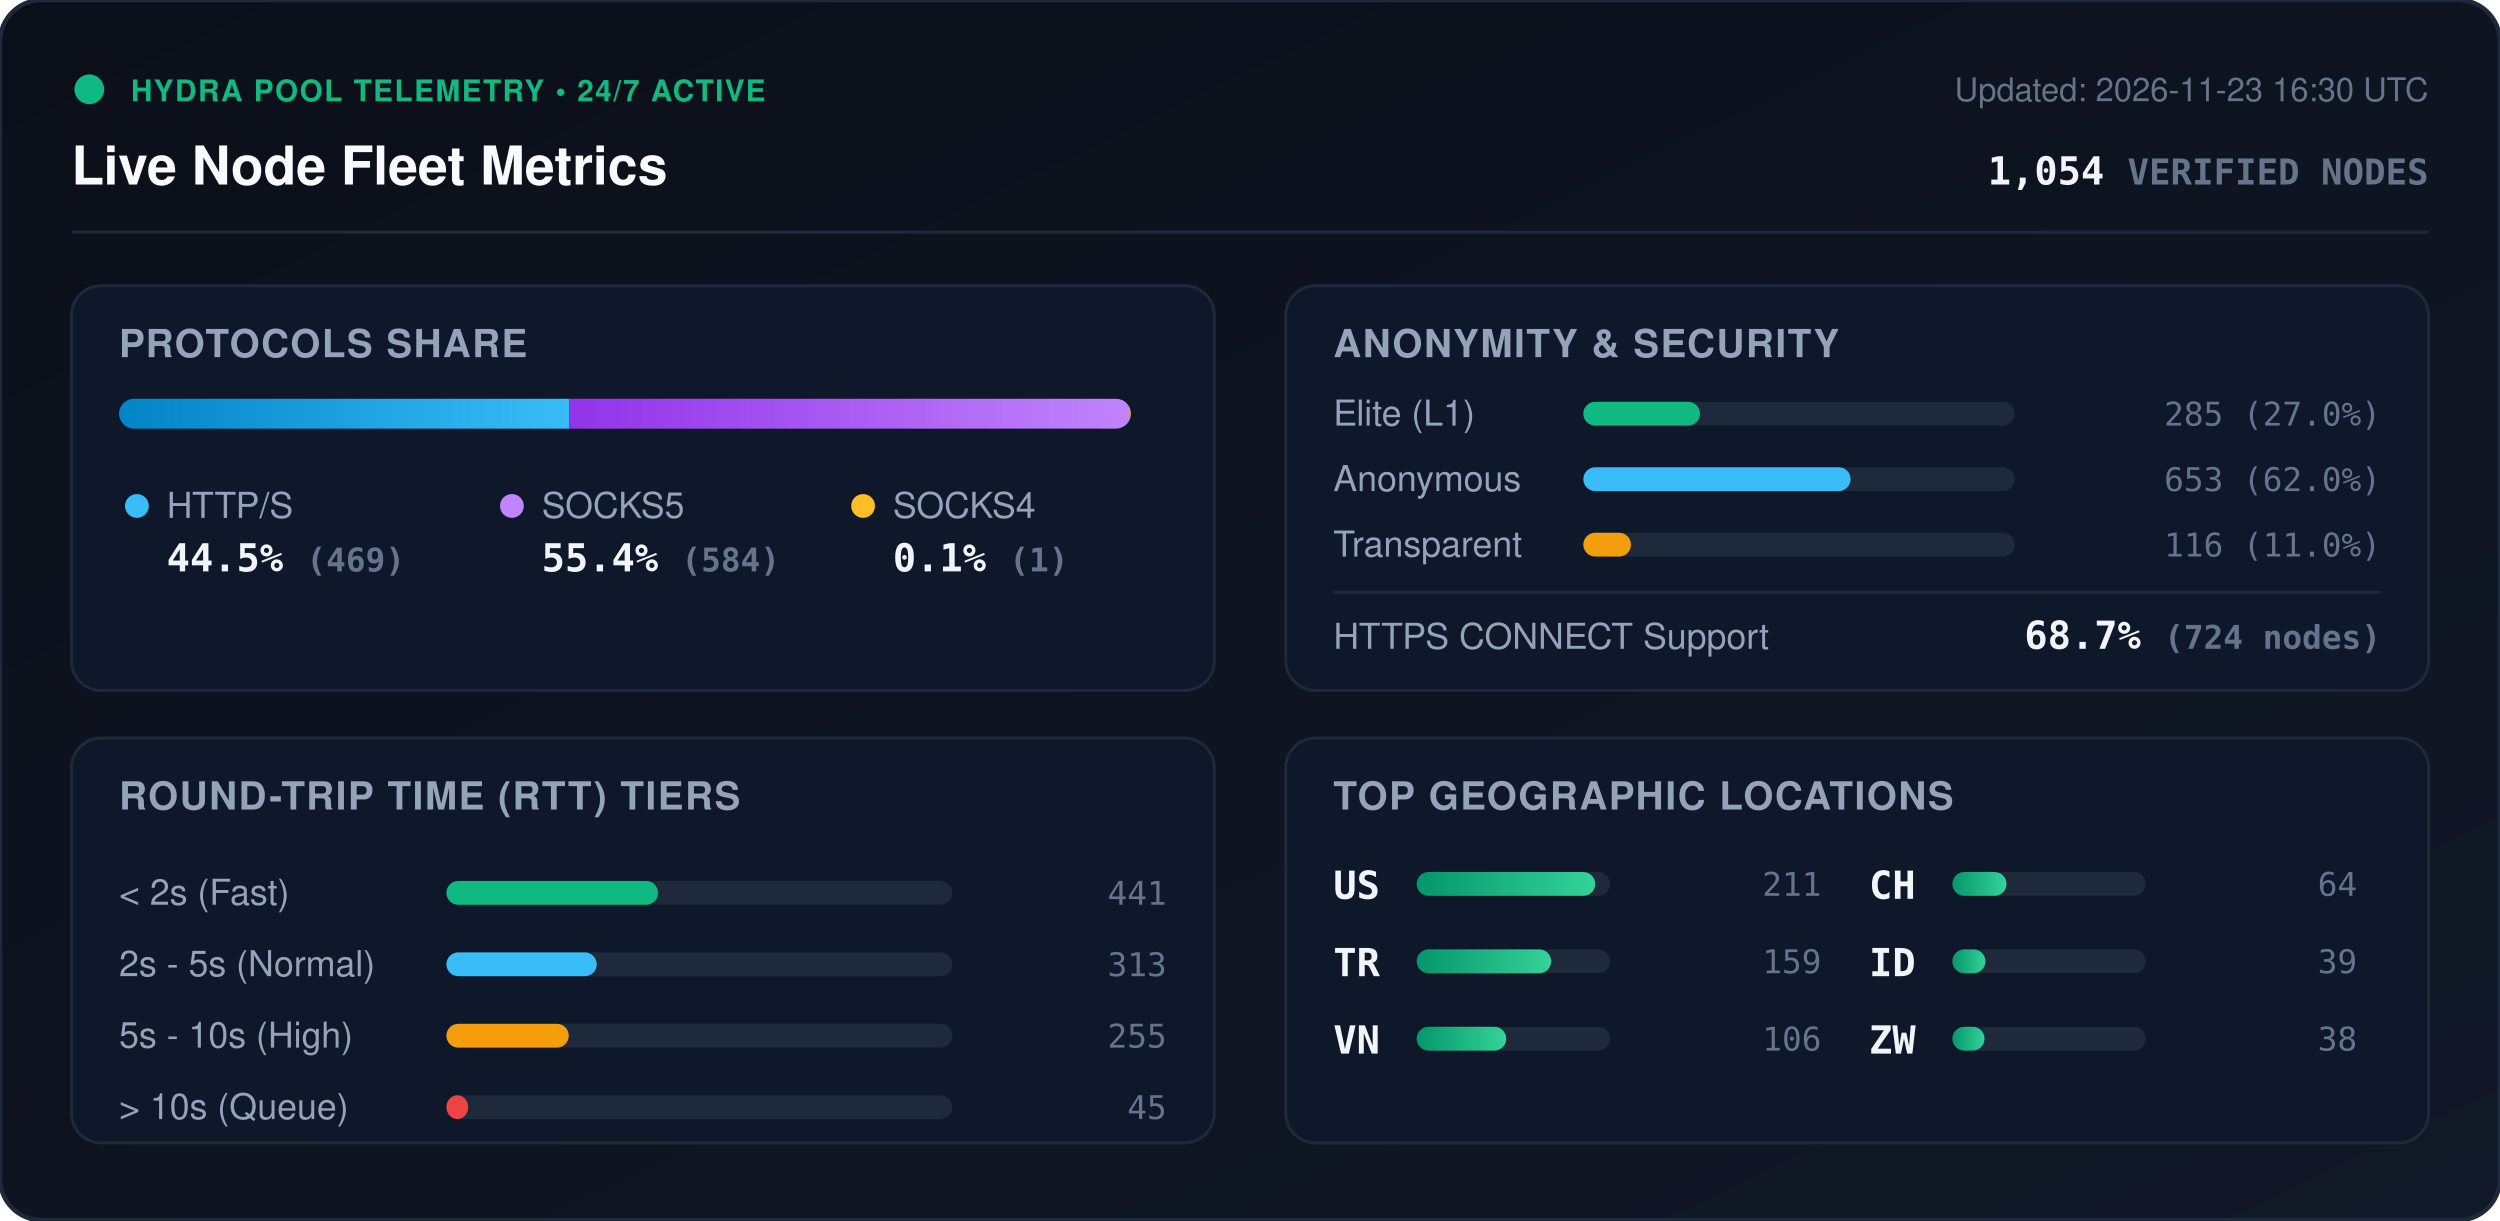
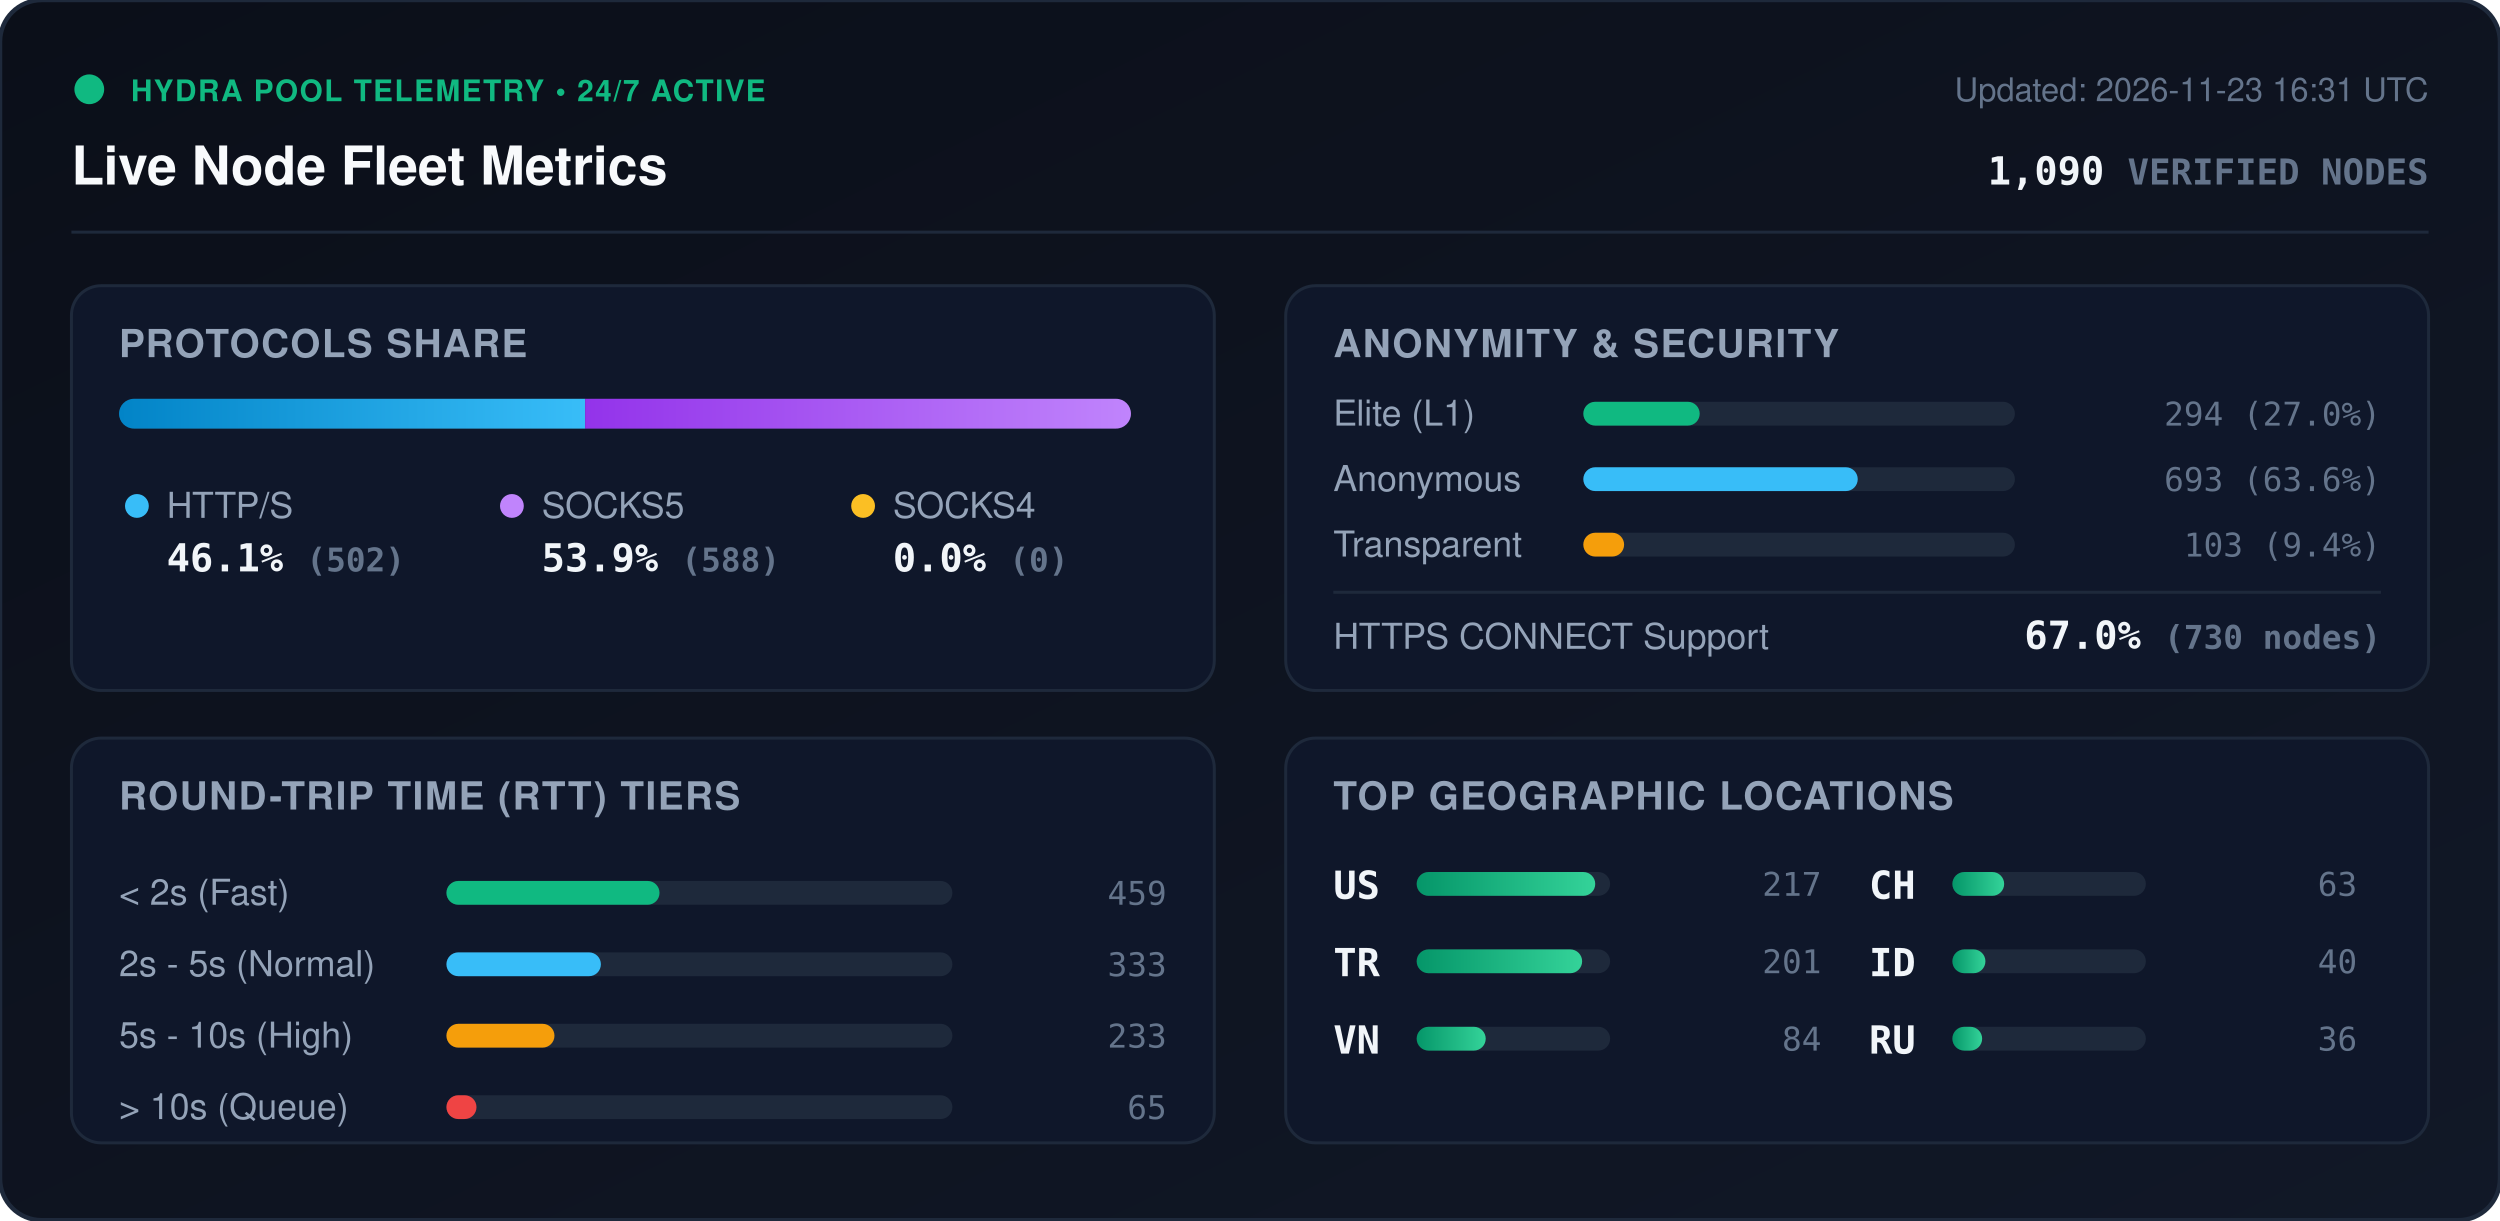
<svg xmlns="http://www.w3.org/2000/svg" viewBox="0 0 840 410" width="840" height="410" style="max-width: 100%; height: auto;">
  <defs>
    <linearGradient id="bg" x1="0%" y1="0%" x2="100%" y2="100%">
      <stop offset="0%" stop-color="#0b0f19" />
      <stop offset="100%" stop-color="#111827" />
    </linearGradient>
    <linearGradient id="bar-http" x1="0%" y1="0%" x2="100%" y2="0%">
      <stop offset="0%" stop-color="#0284c7" />
      <stop offset="100%" stop-color="#38bdf8" />
    </linearGradient>
    <linearGradient id="bar-socks5" x1="0%" y1="0%" x2="100%" y2="0%">
      <stop offset="0%" stop-color="#9333ea" />
      <stop offset="100%" stop-color="#c084fc" />
    </linearGradient>
    <linearGradient id="bar-socks4" x1="0%" y1="0%" x2="100%" y2="0%">
      <stop offset="0%" stop-color="#d97706" />
      <stop offset="100%" stop-color="#fbbf24" />
    </linearGradient>
    <linearGradient id="bar-green" x1="0%" y1="0%" x2="100%" y2="0%">
      <stop offset="0%" stop-color="#059669" />
      <stop offset="100%" stop-color="#34d399" />
    </linearGradient>
    <clipPath id="prog-track-clip">
      <rect width="340.0" height="10" rx="5" />
    </clipPath>
    <style>
      .title { font: 700 18px -apple-system, BlinkMacSystemFont, 'Segoe UI', Helvetica, Arial, sans-serif; fill: #f8fafc; }
      .sub { font: 500 11px -apple-system, BlinkMacSystemFont, 'Segoe UI', Helvetica, Arial, sans-serif; fill: #64748b; }
      .section-hdr { font: 600 13px -apple-system, BlinkMacSystemFont, 'Segoe UI', Helvetica, Arial, sans-serif; fill: #94a3b8; letter-spacing: 0.5px; }
      .metric-val { font: 700 13px -apple-system, BlinkMacSystemFont, 'Segoe UI', Helvetica, Arial, sans-serif; fill: #f1f5f9; }
      .metric-lbl { font: 500 12px -apple-system, BlinkMacSystemFont, 'Segoe UI', Helvetica, Arial, sans-serif; fill: #94a3b8; }
      .badge-txt { font: 700 10px -apple-system, BlinkMacSystemFont, 'Segoe UI', Helvetica, Arial, sans-serif; fill: #10b981; letter-spacing: 0.5px; }
      .mono { font-family: ui-monospace, SFMono-Regular, Menlo, Monaco, Consolas, monospace; }
      .pulse { animation: beacon 2s infinite ease-in-out; }
      @keyframes beacon { 0%, 100% { opacity: 1; } 50% { opacity: 0.35; } }
    </style>
  </defs>
  <rect width="840" height="410" rx="14" fill="url(#bg)" stroke="#1e293b" stroke-width="1.5" />
  <g transform="translate(24, 24)">
    <circle cx="6" cy="6" r="5" fill="#10b981" class="pulse" />
    <text x="20" y="10" class="badge-txt">HYDRA POOL TELEMETRY • 24/7 ACTIVE</text>
    <text x="0" y="38" class="title">Live Node Fleet Metrics</text>
-     <text x="792" y="10" text-anchor="end" class="sub">Updated: 2026-11-23 16:30 UTC</text>
-     <text x="792" y="38" text-anchor="end" class="metric-val mono" fill="#38bdf8">1,054 <tspan font-size="12" fill="#64748b">VERIFIED NODES</tspan>
+     <text x="792" y="10" text-anchor="end" class="sub">Updated: 2026-11-23 16:31 UTC</text>
+     <text x="792" y="38" text-anchor="end" class="metric-val mono" fill="#38bdf8">1,090 <tspan font-size="12" fill="#64748b">VERIFIED NODES</tspan>
    </text>
  </g>
  <line x1="24" y1="78" x2="816" y2="78" stroke="#1e293b" stroke-width="1" />
  <g transform="translate(24, 96)">
    <rect width="384" height="136" rx="10" fill="#0f172a" stroke="#1e293b" />
    <text x="16" y="24" class="section-hdr">PROTOCOLS SHARE</text>
    <g transform="translate(16, 38)">
      <rect width="340.0" height="10" rx="5" fill="#1e293b" />
      <g clip-path="url(#prog-track-clip)">
-         <rect x="0" width="151.3" height="10" fill="url(#bar-http)" />
-         <rect x="151.3" width="188.4" height="10" fill="url(#bar-socks5)" />
-         <rect x="339.7" width="0.3" height="10" fill="url(#bar-socks4)" />
+         <rect x="0" width="156.6" height="10" fill="url(#bar-http)" />
+         <rect x="156.6" width="183.4" height="10" fill="url(#bar-socks5)" />
+         <rect x="340.0" width="0.0" height="10" fill="url(#bar-socks4)" />
      </g>
    </g>
    <g transform="translate(16, 68)">
      <circle cx="6" cy="6" r="4" fill="#38bdf8" />
      <text x="16" y="10" class="metric-lbl">HTTP/S</text>
-       <text x="16" y="28" class="metric-val mono">44.5% <tspan font-size="11" fill="#64748b">(469)</tspan>
+       <text x="16" y="28" class="metric-val mono">46.1% <tspan font-size="11" fill="#64748b">(502)</tspan>
      </text>
      <circle cx="132" cy="6" r="4" fill="#c084fc" />
      <text x="142" y="10" class="metric-lbl">SOCKS5</text>
-       <text x="142" y="28" class="metric-val mono">55.4% <tspan font-size="11" fill="#64748b">(584)</tspan>
+       <text x="142" y="28" class="metric-val mono">53.9% <tspan font-size="11" fill="#64748b">(588)</tspan>
      </text>
      <circle cx="250" cy="6" r="4" fill="#fbbf24" />
      <text x="260" y="10" class="metric-lbl">SOCKS4</text>
-       <text x="260" y="28" class="metric-val mono">0.1% <tspan font-size="11" fill="#64748b">(1)</tspan>
+       <text x="260" y="28" class="metric-val mono">0.0% <tspan font-size="11" fill="#64748b">(0)</tspan>
      </text>
    </g>
  </g>
  <g transform="translate(432, 96)">
    <rect width="384" height="136" rx="10" fill="#0f172a" stroke="#1e293b" />
    <text x="16" y="24" class="section-hdr">ANONYMITY &amp; SECURITY</text>
    <text x="16" y="47" class="metric-lbl">Elite (L1)</text>
    <rect x="100" y="39" width="145.0" height="8" rx="4" fill="#1e293b" />
-     <rect x="100" y="39" width="39.2" height="8" rx="4" fill="#10b981" />
-     <text x="368" y="47" text-anchor="end" class="mono sub" fill="#e2e8f0">285 (27.0%)</text>
+     <rect x="100" y="39" width="39.1" height="8" rx="4" fill="#10b981" />
+     <text x="368" y="47" text-anchor="end" class="mono sub" fill="#e2e8f0">294 (27.0%)</text>
    <text x="16" y="69" class="metric-lbl">Anonymous</text>
    <rect x="100" y="61" width="145.0" height="8" rx="4" fill="#1e293b" />
-     <rect x="100" y="61" width="89.8" height="8" rx="4" fill="#38bdf8" />
-     <text x="368" y="69" text-anchor="end" class="mono sub" fill="#e2e8f0">653 (62.0%)</text>
+     <rect x="100" y="61" width="92.2" height="8" rx="4" fill="#38bdf8" />
+     <text x="368" y="69" text-anchor="end" class="mono sub" fill="#e2e8f0">693 (63.6%)</text>
    <text x="16" y="91" class="metric-lbl">Transparent</text>
    <rect x="100" y="83" width="145.0" height="8" rx="4" fill="#1e293b" />
-     <rect x="100" y="83" width="16.0" height="8" rx="4" fill="#f59e0b" />
-     <text x="368" y="91" text-anchor="end" class="mono sub" fill="#e2e8f0">116 (11.0%)</text>
+     <rect x="100" y="83" width="13.7" height="8" rx="4" fill="#f59e0b" />
+     <text x="368" y="91" text-anchor="end" class="mono sub" fill="#e2e8f0">103 (9.4%)</text>
    <line x1="16" y1="103" x2="368" y2="103" stroke="#1e293b" stroke-width="1" />
    <text x="16" y="122" class="metric-lbl">HTTPS CONNECT Support</text>
-     <text x="368" y="122" text-anchor="end" class="metric-val mono" fill="#34d399">68.7% <tspan font-size="11" fill="#64748b">(724 nodes)</tspan>
+     <text x="368" y="122" text-anchor="end" class="metric-val mono" fill="#34d399">67.0% <tspan font-size="11" fill="#64748b">(730 nodes)</tspan>
    </text>
  </g>
  <g transform="translate(24, 248)">
    <rect width="384" height="136" rx="10" fill="#0f172a" stroke="#1e293b" />
    <text x="16" y="24" class="section-hdr">ROUND-TRIP TIME (RTT) TIERS</text>
    <g transform="translate(16, 42)">
      <text x="0" y="14" class="metric-lbl">&lt; 2s (Fast)</text>
      <rect x="110" y="6" width="170" height="8" rx="4" fill="#1e293b" />
-       <rect x="110" y="6" width="71.1" height="8" rx="4" fill="#10b981" />
-       <text x="352" y="14" text-anchor="end" class="mono sub">441</text>
+       <rect x="110" y="6" width="71.6" height="8" rx="4" fill="#10b981" />
+       <text x="352" y="14" text-anchor="end" class="mono sub">459</text>
      <text x="0" y="38" class="metric-lbl">2s - 5s (Normal)</text>
      <rect x="110" y="30" width="170" height="8" rx="4" fill="#1e293b" />
-       <rect x="110" y="30" width="50.5" height="8" rx="4" fill="#38bdf8" />
-       <text x="352" y="38" text-anchor="end" class="mono sub">313</text>
+       <rect x="110" y="30" width="51.9" height="8" rx="4" fill="#38bdf8" />
+       <text x="352" y="38" text-anchor="end" class="mono sub">333</text>
      <text x="0" y="62" class="metric-lbl">5s - 10s (High)</text>
      <rect x="110" y="54" width="170" height="8" rx="4" fill="#1e293b" />
-       <rect x="110" y="54" width="41.1" height="8" rx="4" fill="#f59e0b" />
-       <text x="352" y="62" text-anchor="end" class="mono sub">255</text>
+       <rect x="110" y="54" width="36.3" height="8" rx="4" fill="#f59e0b" />
+       <text x="352" y="62" text-anchor="end" class="mono sub">233</text>
      <text x="0" y="86" class="metric-lbl">&gt; 10s (Queue)</text>
      <rect x="110" y="78" width="170" height="8" rx="4" fill="#1e293b" />
-       <rect x="110" y="78" width="7.3" height="8" rx="4" fill="#ef4444" />
-       <text x="352" y="86" text-anchor="end" class="mono sub">45</text>
+       <rect x="110" y="78" width="10.1" height="8" rx="4" fill="#ef4444" />
+       <text x="352" y="86" text-anchor="end" class="mono sub">65</text>
    </g>
  </g>
  <g transform="translate(432, 248)">
    <rect width="384" height="136" rx="10" fill="#0f172a" stroke="#1e293b" />
    <text x="16" y="24" class="section-hdr">TOP GEOGRAPHIC LOCATIONS</text>
    <g transform="translate(16, 42)">
      <g transform="translate(0, 0)">
        <text x="0" y="12" class="mono metric-val" font-size="12">US</text>
        <rect x="28" y="3" width="65" height="8" rx="4" fill="#1e293b" />
        <rect x="28" y="3" width="60.0" height="8" rx="4" fill="url(#bar-green)" />
-         <text x="164" y="11" text-anchor="end" class="mono sub">211</text>
+         <text x="164" y="11" text-anchor="end" class="mono sub">217</text>
      </g>
      <g transform="translate(0, 26)">
        <text x="0" y="12" class="mono metric-val" font-size="12">TR</text>
        <rect x="28" y="3" width="65" height="8" rx="4" fill="#1e293b" />
-         <rect x="28" y="3" width="45.2" height="8" rx="4" fill="url(#bar-green)" />
-         <text x="164" y="11" text-anchor="end" class="mono sub">159</text>
+         <rect x="28" y="3" width="55.6" height="8" rx="4" fill="url(#bar-green)" />
+         <text x="164" y="11" text-anchor="end" class="mono sub">201</text>
      </g>
      <g transform="translate(0, 52)">
        <text x="0" y="12" class="mono metric-val" font-size="12">VN</text>
        <rect x="28" y="3" width="65" height="8" rx="4" fill="#1e293b" />
-         <rect x="28" y="3" width="30.1" height="8" rx="4" fill="url(#bar-green)" />
-         <text x="164" y="11" text-anchor="end" class="mono sub">106</text>
+         <rect x="28" y="3" width="23.2" height="8" rx="4" fill="url(#bar-green)" />
+         <text x="164" y="11" text-anchor="end" class="mono sub">84</text>
      </g>
      <g transform="translate(180, 0)">
        <text x="0" y="12" class="mono metric-val" font-size="12">CH</text>
        <rect x="28" y="3" width="65" height="8" rx="4" fill="#1e293b" />
-         <rect x="28" y="3" width="18.2" height="8" rx="4" fill="url(#bar-green)" />
-         <text x="164" y="11" text-anchor="end" class="mono sub">64</text>
+         <rect x="28" y="3" width="17.4" height="8" rx="4" fill="url(#bar-green)" />
+         <text x="164" y="11" text-anchor="end" class="mono sub">63</text>
      </g>
      <g transform="translate(180, 26)">
        <text x="0" y="12" class="mono metric-val" font-size="12">ID</text>
        <rect x="28" y="3" width="65" height="8" rx="4" fill="#1e293b" />
        <rect x="28" y="3" width="11.1" height="8" rx="4" fill="url(#bar-green)" />
-         <text x="164" y="11" text-anchor="end" class="mono sub">39</text>
+         <text x="164" y="11" text-anchor="end" class="mono sub">40</text>
      </g>
      <g transform="translate(180, 52)">
-         <text x="0" y="12" class="mono metric-val" font-size="12">ZW</text>
+         <text x="0" y="12" class="mono metric-val" font-size="12">RU</text>
        <rect x="28" y="3" width="65" height="8" rx="4" fill="#1e293b" />
-         <rect x="28" y="3" width="10.8" height="8" rx="4" fill="url(#bar-green)" />
-         <text x="164" y="11" text-anchor="end" class="mono sub">38</text>
+         <rect x="28" y="3" width="10.0" height="8" rx="4" fill="url(#bar-green)" />
+         <text x="164" y="11" text-anchor="end" class="mono sub">36</text>
      </g>
    </g>
  </g>
</svg>
